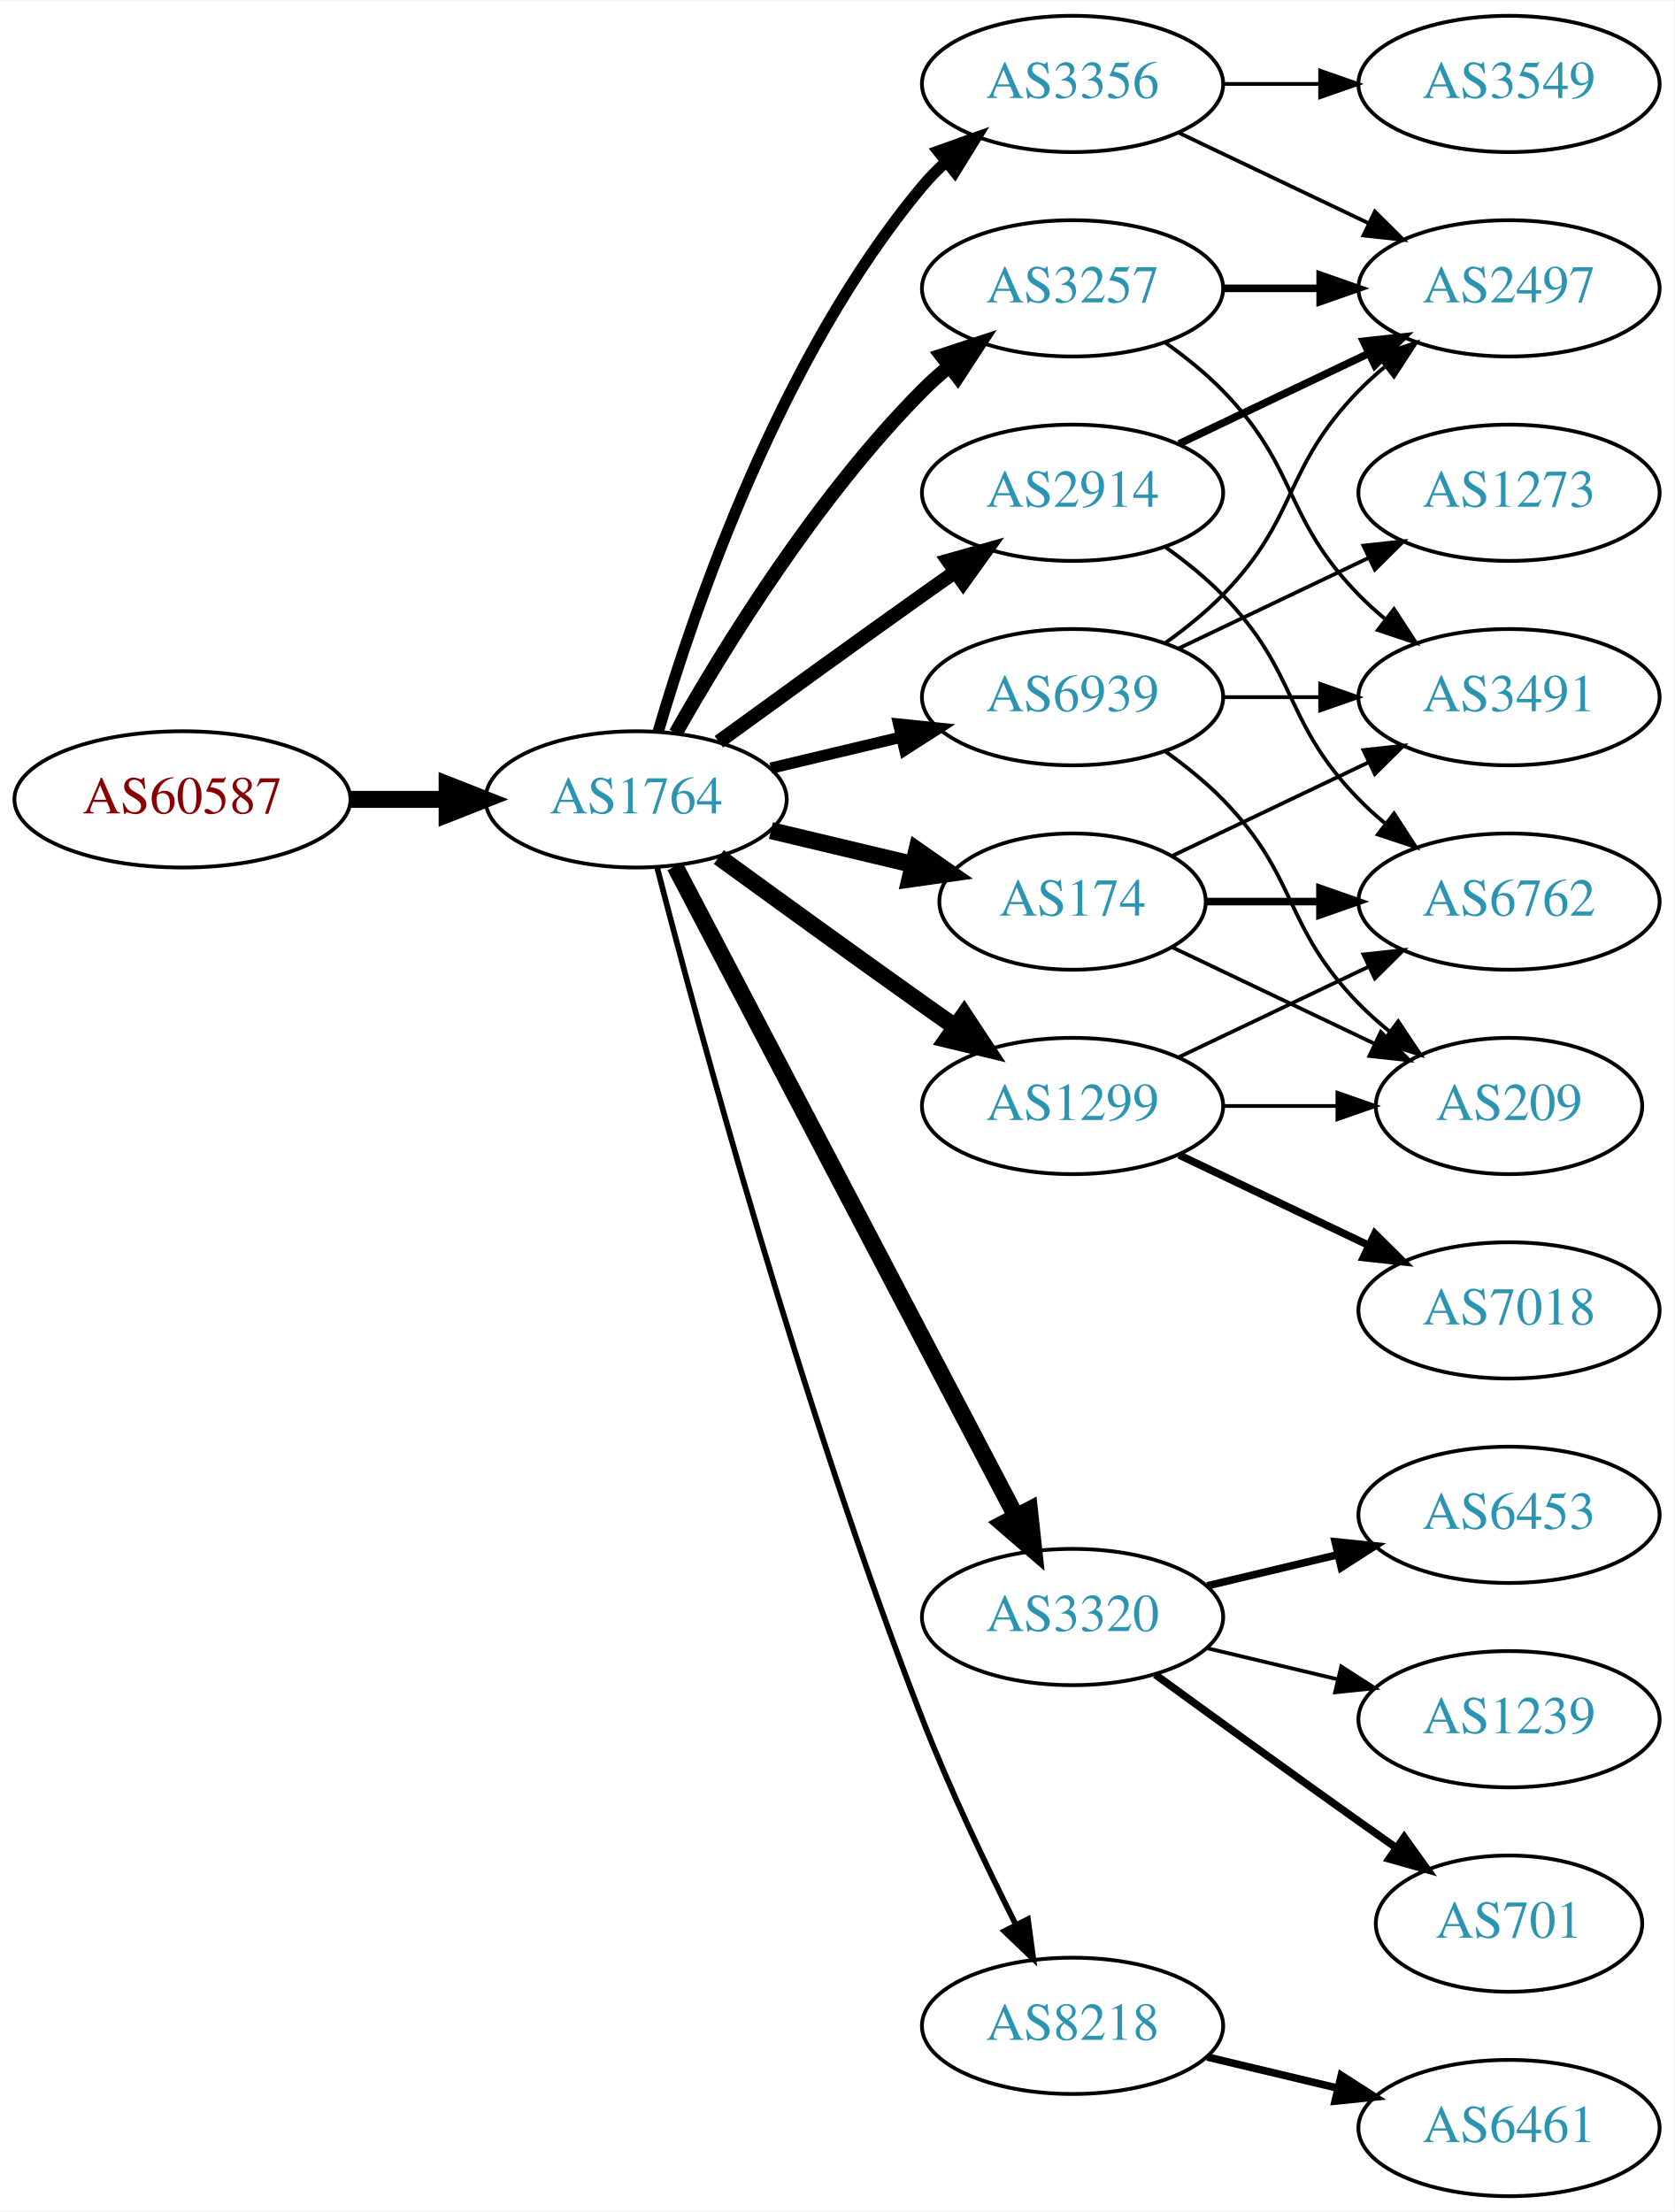
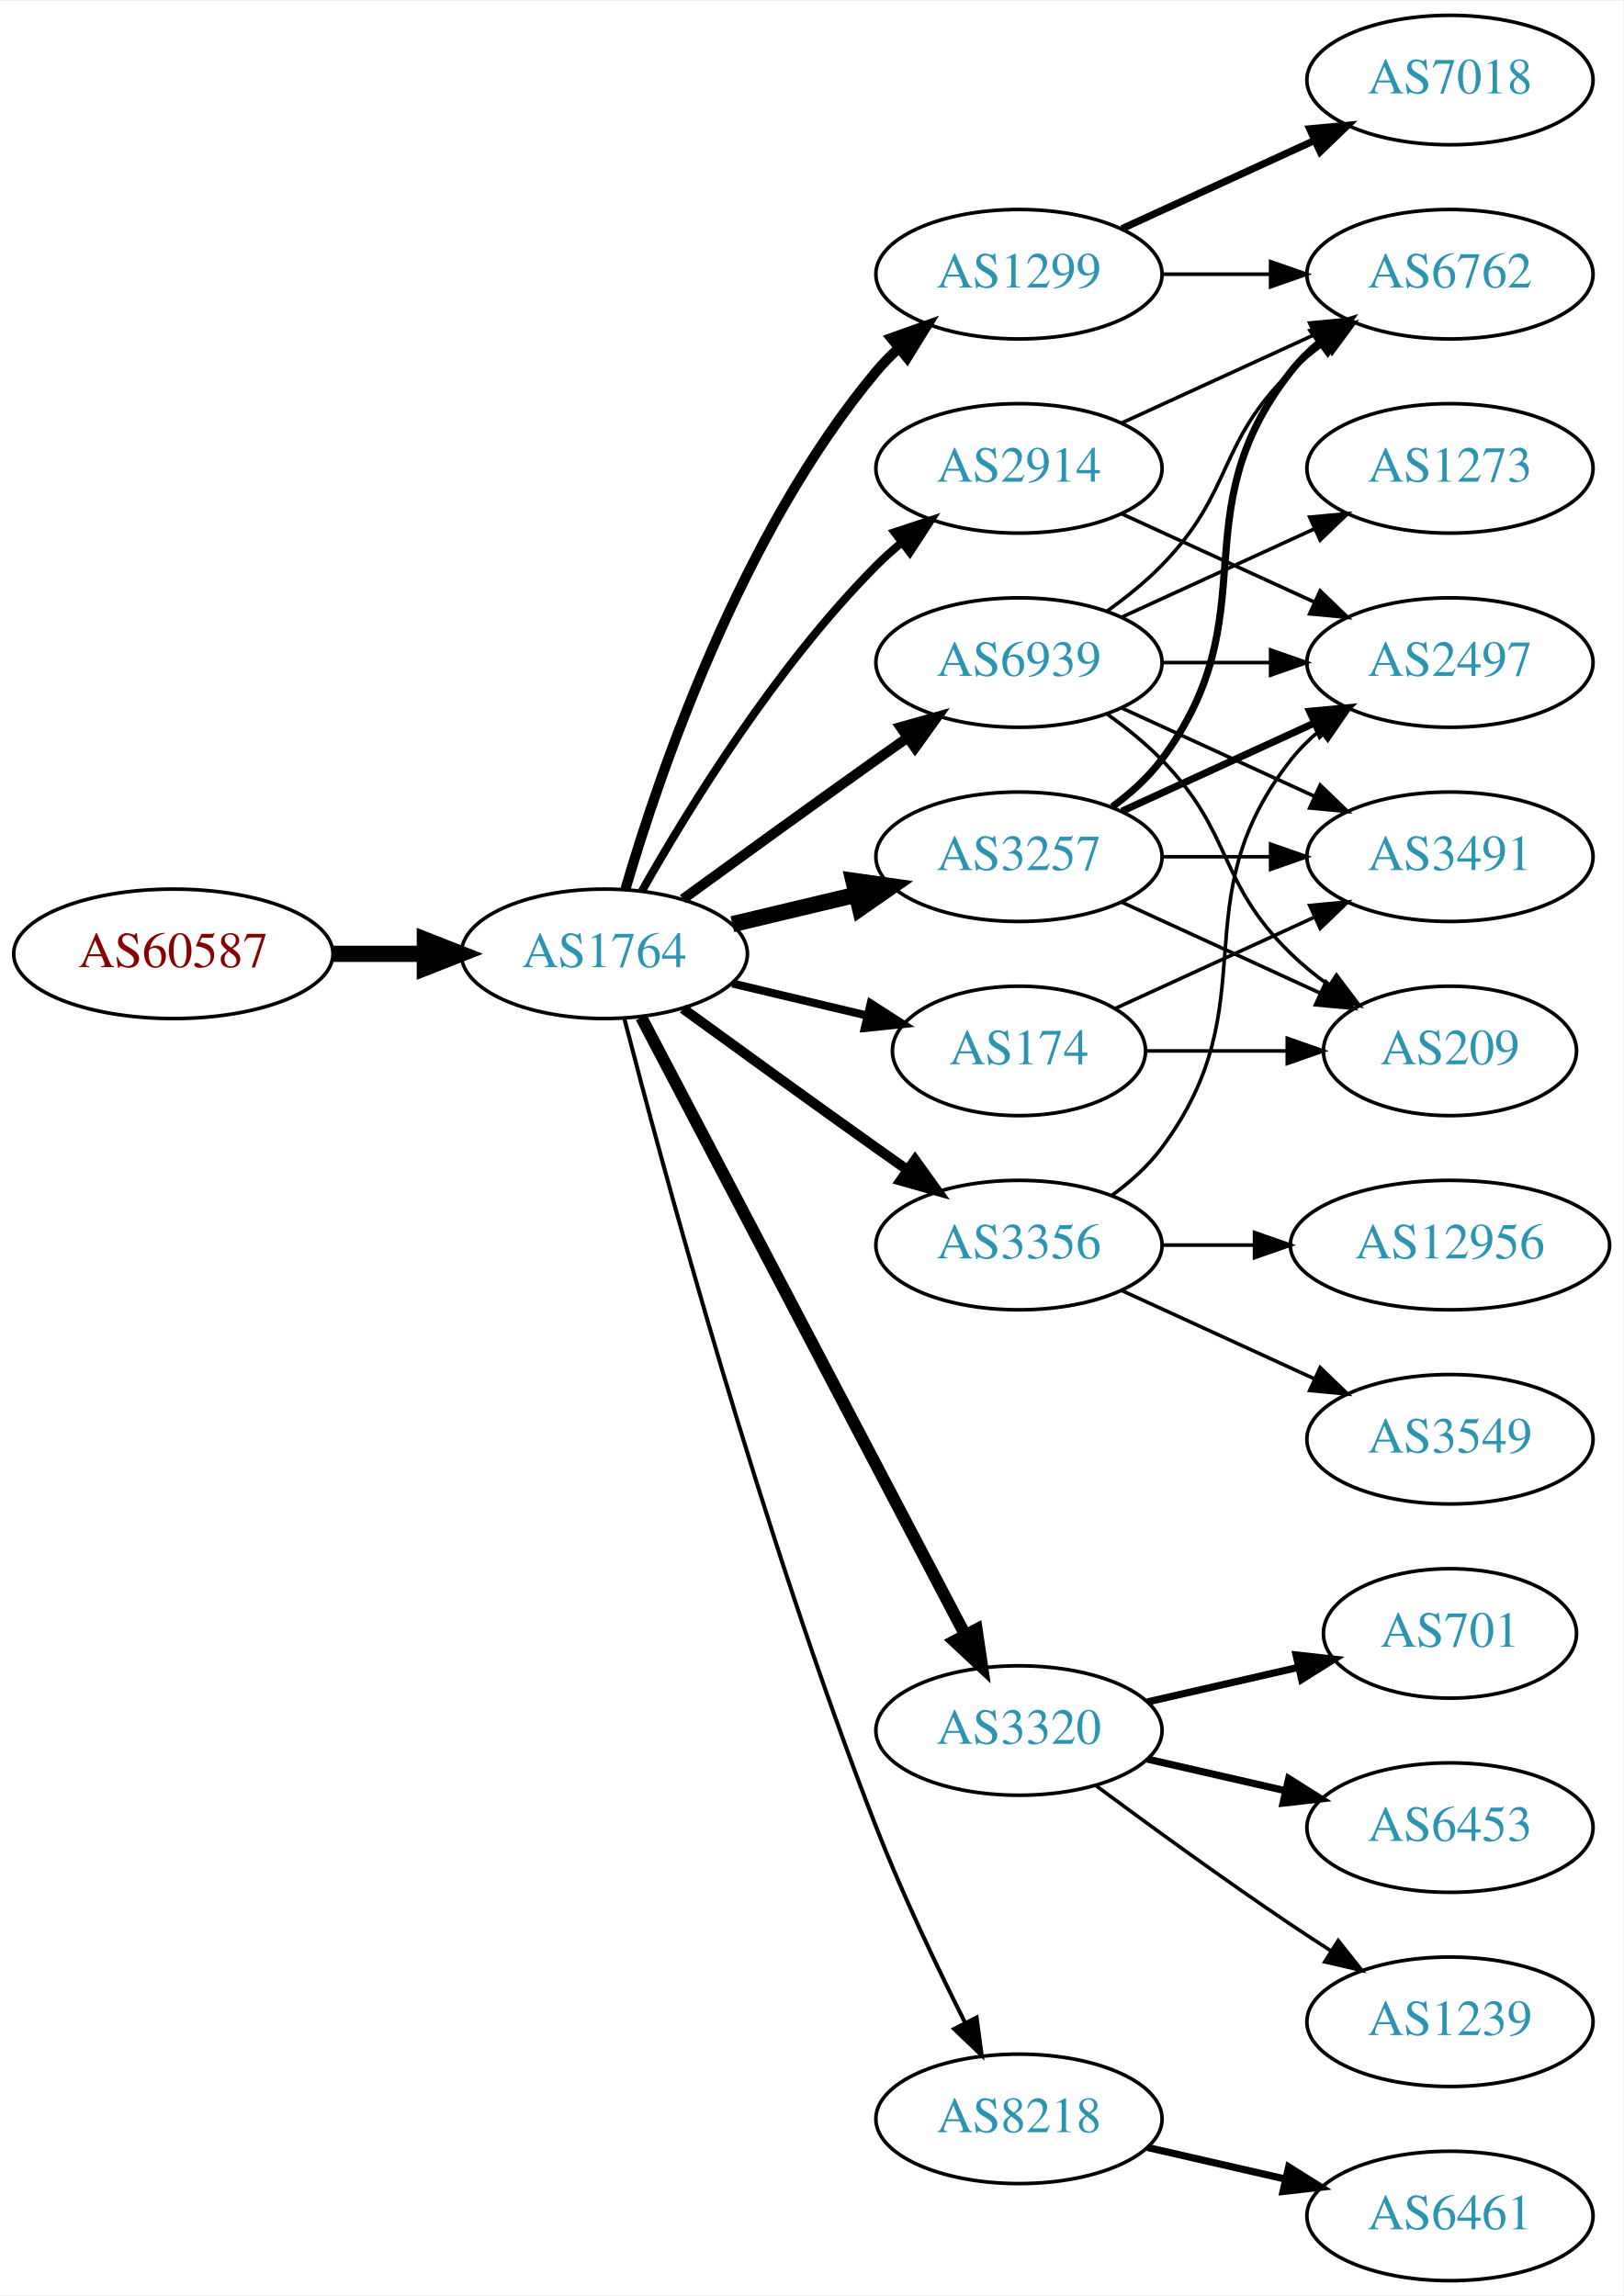
- <svg xmlns="http://www.w3.org/2000/svg" xmlns:xlink="http://www.w3.org/1999/xlink" width="442pt" height="584pt" viewBox="0.00 0.00 442.27 584.00">
-   <g id="graph0" class="graph" transform="scale(1 1) rotate(0) translate(4 580)">
-     <polygon fill="white" stroke="none" points="-4,4 -4,-580 438.271,-580 438.271,4 -4,4" />
+ <svg xmlns="http://www.w3.org/2000/svg" xmlns:xlink="http://www.w3.org/1999/xlink" width="451pt" height="638pt" viewBox="0.00 0.00 451.37 638.00">
+   <g id="graph0" class="graph" transform="scale(1 1) rotate(0) translate(4 634)">
+     <polygon fill="white" stroke="none" points="-4,4 -4,-634 447.37,-634 447.37,4 -4,4" />
    <g id="node1" class="node">
      <g id="a_node1">
        <a xlink:href="/asn/60587" xlink:title="AS60587 ~ XINON GmbH [AT]">
          <ellipse fill="#ffffff" stroke="black" cx="44.196" cy="-369" rx="44.393" ry="18" />
          <text text-anchor="middle" x="44.196" y="-365.3" font-family="Times,serif" font-size="14.00" fill="#880000">AS60587</text>
        </a>
      </g>
    </g>
    <g id="node2" class="node">
      <g id="a_node2">
        <a xlink:href="/asn/1764" xlink:title="AS1764 ~ NEXTLAYER-AS [AT]">
          <ellipse fill="#ffffff" stroke="black" cx="164.039" cy="-369" rx="39.794" ry="18" />
          <text text-anchor="middle" x="164.039" y="-365.3" font-family="Times,serif" font-size="14.00" fill="#2c94b3">AS1764</text>
        </a>
      </g>
    </g>
    <g id="edge1" class="edge">
      <path fill="none" stroke="black" stroke-width="4.5" d="M88.407,-369C96.72,-369 105.482,-369 113.965,-369" />
      <polygon fill="black" stroke="black" stroke-width="4.5" points="114.123,-372.938 124.123,-369 114.123,-365.063 114.123,-372.938" />
    </g>
    <g id="node3" class="node">
      <g id="a_node3">
        <a xlink:href="/asn/3257" xlink:title="AS3257 ~ GTT [DE]">
-           <ellipse fill="#ffffff" stroke="black" cx="279.332" cy="-504" rx="39.794" ry="18" />
-           <text text-anchor="middle" x="279.332" y="-500.3" font-family="Times,serif" font-size="14.00" fill="#2c94b3">AS3257</text>
+           <ellipse fill="#ffffff" stroke="black" cx="279.332" cy="-396" rx="39.794" ry="18" />
+           <text text-anchor="middle" x="279.332" y="-392.3" font-family="Times,serif" font-size="14.00" fill="#2c94b3">AS3257</text>
        </a>
      </g>
    </g>
    <g id="edge2" class="edge">
-       <path fill="none" stroke="black" stroke-width="3.75" d="M174.498,-386.49C187.28,-409.096 211.712,-448.886 239.685,-477 241.796,-479.121 244.092,-481.188 246.477,-483.171" />
-       <polygon fill="black" stroke="black" stroke-width="3.75" points="244.73,-486.242 254.793,-489.556 248.993,-480.69 244.73,-486.242" />
+       <path fill="none" stroke="black" stroke-width="4.5" d="M199.646,-377.248C210.517,-379.838 222.671,-382.735 234.114,-385.462" />
+       <polygon fill="black" stroke="black" stroke-width="4.5" points="233.296,-389.315 243.936,-387.803 235.122,-381.654 233.296,-389.315" />
    </g>
    <g id="node4" class="node">
      <g id="a_node4">
-         <a xlink:href="/asn/2914" xlink:title="AS2914 ~ NTT America, Inc. [US]">
-           <ellipse fill="#ffffff" stroke="black" cx="279.332" cy="-450" rx="39.794" ry="18" />
-           <text text-anchor="middle" x="279.332" y="-446.3" font-family="Times,serif" font-size="14.00" fill="#2c94b3">AS2914</text>
-         </a>
-       </g>
-     </g>
-     <g id="edge3" class="edge">
-       <path fill="none" stroke="black" stroke-width="3.75" d="M185.887,-384.222C200.821,-395.091 221.435,-410.025 239.685,-423 242.506,-425.005 245.449,-427.085 248.397,-429.159" />
-       <polygon fill="black" stroke="black" stroke-width="3.75" points="246.424,-432.05 256.621,-434.926 250.443,-426.319 246.424,-432.05" />
-     </g>
-     <g id="node5" class="node">
-       <g id="a_node5">
        <a xlink:href="/asn/174" xlink:title="AS174 ~ Cogent Communications [US]">
          <ellipse fill="#ffffff" stroke="black" cx="279.332" cy="-342" rx="35.194" ry="18" />
          <text text-anchor="middle" x="279.332" y="-338.3" font-family="Times,serif" font-size="14.00" fill="#2c94b3">AS174</text>
        </a>
      </g>
    </g>
+     <g id="edge3" class="edge">
+       <path fill="none" stroke="black" stroke-width="2.25" d="M199.646,-360.752C211.44,-357.942 224.745,-354.771 237.013,-351.847" />
+       <polygon fill="black" stroke="black" stroke-width="2.25" points="238.101,-355.186 247.018,-349.463 236.479,-348.376 238.101,-355.186" />
+     </g>
+     <g id="node5" class="node">
+       <g id="a_node5">
+         <a xlink:href="/asn/2914" xlink:title="AS2914 ~ NTT America, Inc. [US]">
+           <ellipse fill="#ffffff" stroke="black" cx="279.332" cy="-504" rx="39.794" ry="18" />
+           <text text-anchor="middle" x="279.332" y="-500.3" font-family="Times,serif" font-size="14.00" fill="#2c94b3">AS2914</text>
+         </a>
+       </g>
+     </g>
    <g id="edge4" class="edge">
-       <path fill="none" stroke="black" stroke-width="4.5" d="M199.646,-360.752C211.44,-357.942 224.745,-354.771 237.013,-351.847" />
-       <polygon fill="black" stroke="black" stroke-width="4.5" points="238.203,-355.611 247.018,-349.463 236.377,-347.951 238.203,-355.611" />
+       <path fill="none" stroke="black" stroke-width="2.25" d="M174.498,-386.49C187.28,-409.096 211.712,-448.886 239.685,-477 241.796,-479.121 244.092,-481.188 246.477,-483.171" />
+       <polygon fill="black" stroke="black" stroke-width="2.25" points="244.73,-486.242 254.793,-489.556 248.993,-480.69 244.73,-486.242" />
    </g>
    <g id="node6" class="node">
      <g id="a_node6">
-         <a xlink:href="/asn/3356" xlink:title="AS3356 ~ Level 3 Parent, LLC [US]">
-           <ellipse fill="#ffffff" stroke="black" cx="279.332" cy="-558" rx="39.794" ry="18" />
-           <text text-anchor="middle" x="279.332" y="-554.3" font-family="Times,serif" font-size="14.00" fill="#2c94b3">AS3356</text>
+         <a xlink:href="/asn/3320" xlink:title="AS3320 ~ DTAG [DE]">
+           <ellipse fill="#ffffff" stroke="black" cx="279.332" cy="-153" rx="39.794" ry="18" />
+           <text text-anchor="middle" x="279.332" y="-149.3" font-family="Times,serif" font-size="14.00" fill="#2c94b3">AS3320</text>
        </a>
      </g>
    </g>
    <g id="edge5" class="edge">
-       <path fill="none" stroke="black" stroke-width="3" d="M169.913,-387.002C179.227,-418.844 202.043,-485.981 239.685,-531 241.555,-533.237 243.654,-535.374 245.88,-537.396" />
-       <polygon fill="black" stroke="black" stroke-width="3" points="243.823,-540.234 253.799,-543.804 248.227,-534.793 243.823,-540.234" />
+       <path fill="none" stroke="black" stroke-width="3.375" d="M174.31,-351.324C194.151,-313.495 240.829,-224.501 264.316,-179.722" />
+       <polygon fill="black" stroke="black" stroke-width="3.375" points="267.546,-181.099 269.091,-170.617 261.347,-177.848 267.546,-181.099" />
    </g>
    <g id="node7" class="node">
      <g id="a_node7">
        <a xlink:href="/asn/1299" xlink:title="AS1299 ~ Telia Carrier [EU]">
-           <ellipse fill="#ffffff" stroke="black" cx="279.332" cy="-288" rx="39.794" ry="18" />
-           <text text-anchor="middle" x="279.332" y="-284.3" font-family="Times,serif" font-size="14.00" fill="#2c94b3">AS1299</text>
+           <ellipse fill="#ffffff" stroke="black" cx="279.332" cy="-558" rx="39.794" ry="18" />
+           <text text-anchor="middle" x="279.332" y="-554.3" font-family="Times,serif" font-size="14.00" fill="#2c94b3">AS1299</text>
        </a>
      </g>
    </g>
    <g id="edge6" class="edge">
-       <path fill="none" stroke="black" stroke-width="4.5" d="M185.887,-353.778C200.821,-342.909 221.435,-327.975 239.685,-315 242.506,-312.995 245.449,-310.915 248.397,-308.841" />
-       <polygon fill="black" stroke="black" stroke-width="4.5" points="250.694,-312.039 256.621,-303.074 246.173,-305.591 250.694,-312.039" />
+       <path fill="none" stroke="black" stroke-width="2.812" d="M169.913,-387.002C179.227,-418.844 202.043,-485.981 239.685,-531 241.555,-533.237 243.654,-535.374 245.88,-537.396" />
+       <polygon fill="black" stroke="black" stroke-width="2.812" points="243.823,-540.234 253.799,-543.804 248.227,-534.793 243.823,-540.234" />
    </g>
    <g id="node8" class="node">
      <g id="a_node8">
-         <a xlink:href="/asn/3320" xlink:title="AS3320 ~ DTAG [DE]">
-           <ellipse fill="#ffffff" stroke="black" cx="279.332" cy="-153" rx="39.794" ry="18" />
-           <text text-anchor="middle" x="279.332" y="-149.3" font-family="Times,serif" font-size="14.00" fill="#2c94b3">AS3320</text>
+         <a xlink:href="/asn/3356" xlink:title="AS3356 ~ Level 3 Parent, LLC [US]">
+           <ellipse fill="#ffffff" stroke="black" cx="279.332" cy="-288" rx="39.794" ry="18" />
+           <text text-anchor="middle" x="279.332" y="-284.3" font-family="Times,serif" font-size="14.00" fill="#2c94b3">AS3356</text>
        </a>
      </g>
    </g>
    <g id="edge7" class="edge">
-       <path fill="none" stroke="black" stroke-width="4.5" d="M174.31,-351.324C194.151,-313.495 240.829,-224.501 264.316,-179.722" />
-       <polygon fill="black" stroke="black" stroke-width="4.5" points="267.933,-181.302 269.091,-170.617 260.959,-177.644 267.933,-181.302" />
+       <path fill="none" stroke="black" stroke-width="2.812" d="M185.887,-353.778C200.821,-342.909 221.435,-327.975 239.685,-315 242.506,-312.995 245.449,-310.915 248.397,-308.841" />
+       <polygon fill="black" stroke="black" stroke-width="2.812" points="250.443,-311.681 256.621,-303.074 246.424,-305.95 250.443,-311.681" />
    </g>
    <g id="node9" class="node">
      <g id="a_node9">
        <a xlink:href="/asn/8218" xlink:title="AS8218 ~ legacy Neotelecoms [FR]">
          <ellipse fill="#ffffff" stroke="black" cx="279.332" cy="-45" rx="39.794" ry="18" />
          <text text-anchor="middle" x="279.332" y="-41.3" font-family="Times,serif" font-size="14.00" fill="#2c94b3">AS8218</text>
        </a>
      </g>
    </g>
    <g id="edge8" class="edge">
-       <path fill="none" stroke="black" stroke-width="1.5" d="M169.591,-351.01C180.102,-310.296 207.635,-208.242 239.685,-126 246.9,-107.485 256.518,-87.316 264.353,-71.735" />
-       <polygon fill="black" stroke="black" stroke-width="1.5" points="267.544,-73.181 268.964,-62.682 261.307,-70.004 267.544,-73.181" />
+       <path fill="none" stroke="black" stroke-width="1.125" d="M169.591,-351.01C180.102,-310.296 207.635,-208.242 239.685,-126 246.9,-107.485 256.518,-87.316 264.353,-71.735" />
+       <polygon fill="black" stroke="black" stroke-width="1.125" points="267.544,-73.181 268.964,-62.682 261.307,-70.004 267.544,-73.181" />
    </g>
    <g id="node10" class="node">
      <g id="a_node10">
        <a xlink:href="/asn/6939" xlink:title="AS6939 ~ Hurricane Electric LLC [US]">
-           <ellipse fill="#ffffff" stroke="black" cx="279.332" cy="-396" rx="39.794" ry="18" />
-           <text text-anchor="middle" x="279.332" y="-392.3" font-family="Times,serif" font-size="14.00" fill="#2c94b3">AS6939</text>
+           <ellipse fill="#ffffff" stroke="black" cx="279.332" cy="-450" rx="39.794" ry="18" />
+           <text text-anchor="middle" x="279.332" y="-446.3" font-family="Times,serif" font-size="14.00" fill="#2c94b3">AS6939</text>
        </a>
      </g>
    </g>
    <g id="edge9" class="edge">
-       <path fill="none" stroke="black" stroke-width="3" d="M199.646,-377.248C210.517,-379.838 222.671,-382.735 234.114,-385.462" />
-       <polygon fill="black" stroke="black" stroke-width="3" points="233.397,-388.889 243.936,-387.803 235.02,-382.08 233.397,-388.889" />
+       <path fill="none" stroke="black" stroke-width="2.812" d="M185.887,-384.222C200.821,-395.091 221.435,-410.025 239.685,-423 242.506,-425.005 245.449,-427.085 248.397,-429.159" />
+       <polygon fill="black" stroke="black" stroke-width="2.812" points="246.424,-432.05 256.621,-434.926 250.443,-426.319 246.424,-432.05" />
    </g>
    <g id="node11" class="node">
      <g id="a_node11">
-         <a xlink:href="/asn/3491" xlink:title="AS3491 ~ PCCW Global, Inc. [US]">
-           <ellipse fill="#ffffff" stroke="black" cx="394.625" cy="-396" rx="39.794" ry="18" />
-           <text text-anchor="middle" x="394.625" y="-392.3" font-family="Times,serif" font-size="14.00" fill="#2c94b3">AS3491</text>
-         </a>
-       </g>
-     </g>
-     <g id="edge15" class="edge">
-       <path fill="none" stroke="black" d="M303.926,-489.611C309.182,-485.852 314.513,-481.563 318.978,-477 339.151,-456.383 334.806,-443.617 354.978,-423 357.071,-420.861 359.354,-418.782 361.731,-416.79" />
-       <polygon fill="black" stroke="black" points="364.249,-419.268 370.031,-410.389 359.974,-413.725 364.249,-419.268" />
-     </g>
-     <g id="node15" class="node">
-       <g id="a_node15">
        <a xlink:href="/asn/2497" xlink:title="AS2497 ~ Internet Initiative Japan Inc. [JP]">
-           <ellipse fill="#ffffff" stroke="black" cx="394.625" cy="-504" rx="39.794" ry="18" />
-           <text text-anchor="middle" x="394.625" y="-500.3" font-family="Times,serif" font-size="14.00" fill="#2c94b3">AS2497</text>
-         </a>
-       </g>
-     </g>
-     <g id="edge16" class="edge">
-       <path fill="none" stroke="black" stroke-width="2" d="M319.004,-504C327.207,-504 335.971,-504 344.503,-504" />
-       <polygon fill="black" stroke="black" stroke-width="2" points="344.742,-507.5 354.742,-504 344.742,-500.5 344.742,-507.5" />
+           <ellipse fill="#ffffff" stroke="black" cx="399.174" cy="-450" rx="39.794" ry="18" />
+           <text text-anchor="middle" x="399.174" y="-446.3" font-family="Times,serif" font-size="14.00" fill="#2c94b3">AS2497</text>
+         </a>
+       </g>
+     </g>
+     <g id="edge17" class="edge">
+       <path fill="none" stroke="black" stroke-width="2" d="M307.96,-408.661C323.917,-415.973 344.188,-425.261 361.471,-433.181" />
+       <polygon fill="black" stroke="black" stroke-width="2" points="360.169,-436.435 370.718,-437.419 363.085,-430.071 360.169,-436.435" />
    </g>
    <g id="node12" class="node">
      <g id="a_node12">
        <a xlink:href="/asn/6762" xlink:title="AS6762 ~ TELECOM ITALIA SPARKLE S.p.A. [IT]">
-           <ellipse fill="#ffffff" stroke="black" cx="394.625" cy="-342" rx="39.794" ry="18" />
-           <text text-anchor="middle" x="394.625" y="-338.3" font-family="Times,serif" font-size="14.00" fill="#2c94b3">AS6762</text>
-         </a>
-       </g>
-     </g>
-     <g id="edge20" class="edge">
-       <path fill="none" stroke="black" d="M303.926,-435.611C309.182,-431.852 314.513,-427.563 318.978,-423 339.151,-402.383 334.806,-389.617 354.978,-369 357.071,-366.861 359.354,-364.782 361.731,-362.79" />
-       <polygon fill="black" stroke="black" points="364.249,-365.268 370.031,-356.389 359.974,-359.725 364.249,-365.268" />
-     </g>
-     <g id="edge21" class="edge">
-       <path fill="none" stroke="black" stroke-width="2" d="M307.468,-462.934C322.462,-470.081 341.283,-479.052 357.506,-486.785" />
-       <polygon fill="black" stroke="black" stroke-width="2" points="356.177,-490.028 366.71,-491.171 359.188,-483.709 356.177,-490.028" />
-     </g>
-     <g id="edge10" class="edge">
-       <path fill="none" stroke="black" d="M305.757,-354.119C321.059,-361.413 340.783,-370.814 357.665,-378.86" />
-       <polygon fill="black" stroke="black" points="356.172,-382.026 366.705,-383.169 359.184,-375.707 356.172,-382.026" />
-     </g>
-     <g id="edge11" class="edge">
-       <path fill="none" stroke="black" stroke-width="2" d="M314.631,-342C324.008,-342 334.358,-342 344.393,-342" />
-       <polygon fill="black" stroke="black" stroke-width="2" points="344.681,-345.5 354.681,-342 344.681,-338.5 344.681,-345.5" />
+           <ellipse fill="#ffffff" stroke="black" cx="399.174" cy="-558" rx="39.794" ry="18" />
+           <text text-anchor="middle" x="399.174" y="-554.3" font-family="Times,serif" font-size="14.00" fill="#2c94b3">AS6762</text>
+         </a>
+       </g>
+     </g>
+     <g id="edge18" class="edge">
+       <path fill="none" stroke="black" stroke-width="2" d="M305.262,-409.882C310.338,-413.611 315.256,-418.016 318.978,-423 349.249,-463.542 323.679,-491.246 354.978,-531 357.303,-533.953 360.047,-536.67 363.006,-539.147" />
+       <polygon fill="black" stroke="black" stroke-width="2" points="361.065,-542.064 371.203,-545.145 365.199,-536.415 361.065,-542.064" />
    </g>
    <g id="node13" class="node">
      <g id="a_node13">
-         <a xlink:href="/asn/209" xlink:title="AS209 ~ CenturyLink Communications, LLC [US]">
-           <ellipse fill="#ffffff" stroke="black" cx="394.625" cy="-288" rx="35.194" ry="18" />
-           <text text-anchor="middle" x="394.625" y="-284.3" font-family="Times,serif" font-size="14.00" fill="#2c94b3">AS209</text>
-         </a>
-       </g>
-     </g>
-     <g id="edge12" class="edge">
-       <path fill="none" stroke="black" d="M305.757,-329.881C321.5,-322.378 341.922,-312.644 359.115,-304.449" />
-       <polygon fill="black" stroke="black" points="360.763,-307.54 368.284,-300.078 357.751,-301.221 360.763,-307.54" />
+         <a xlink:href="/asn/3491" xlink:title="AS3491 ~ PCCW Global, Inc. [US]">
+           <ellipse fill="#ffffff" stroke="black" cx="399.174" cy="-396" rx="39.794" ry="18" />
+           <text text-anchor="middle" x="399.174" y="-392.3" font-family="Times,serif" font-size="14.00" fill="#2c94b3">AS3491</text>
+         </a>
+       </g>
+     </g>
+     <g id="edge19" class="edge">
+       <path fill="none" stroke="black" d="M319.244,-396C328.798,-396 339.147,-396 349.11,-396" />
+       <polygon fill="black" stroke="black" points="349.302,-399.5 359.302,-396 349.302,-392.5 349.302,-399.5" />
    </g>
    <g id="node14" class="node">
      <g id="a_node14">
-         <a xlink:href="/asn/3549" xlink:title="AS3549 ~ Level 3 Parent, LLC [US]">
-           <ellipse fill="#ffffff" stroke="black" cx="394.625" cy="-558" rx="39.794" ry="18" />
-           <text text-anchor="middle" x="394.625" y="-554.3" font-family="Times,serif" font-size="14.00" fill="#2c94b3">AS3549</text>
-         </a>
-       </g>
+         <a xlink:href="/asn/209" xlink:title="AS209 ~ CenturyLink Communications, LLC [US]">
+           <ellipse fill="#ffffff" stroke="black" cx="399.174" cy="-342" rx="35.194" ry="18" />
+           <text text-anchor="middle" x="399.174" y="-338.3" font-family="Times,serif" font-size="14.00" fill="#2c94b3">AS209</text>
+         </a>
+       </g>
+     </g>
+     <g id="edge20" class="edge">
+       <path fill="none" stroke="black" d="M307.96,-383.339C324.377,-375.817 345.358,-366.202 362.955,-358.139" />
+       <polygon fill="black" stroke="black" points="364.7,-361.189 372.332,-353.842 361.783,-354.826 364.7,-361.189" />
+     </g>
+     <g id="edge12" class="edge">
+       <path fill="none" stroke="black" d="M306.193,-353.851C322.313,-361.238 343.316,-370.862 361.181,-379.048" />
+       <polygon fill="black" stroke="black" points="360.183,-382.441 370.732,-383.425 363.099,-376.077 360.183,-382.441" />
    </g>
    <g id="edge13" class="edge">
-       <path fill="none" stroke="black" d="M319.004,-558C327.207,-558 335.971,-558 344.503,-558" />
-       <polygon fill="black" stroke="black" points="344.742,-561.5 354.742,-558 344.742,-554.5 344.742,-561.5" />
+       <path fill="none" stroke="black" d="M314.733,-342C326.955,-342 340.89,-342 353.826,-342" />
+       <polygon fill="black" stroke="black" points="353.933,-345.5 363.933,-342 353.933,-338.5 353.933,-345.5" />
+     </g>
+     <g id="edge10" class="edge">
+       <path fill="none" stroke="black" d="M307.96,-491.339C323.917,-484.027 344.188,-474.739 361.471,-466.819" />
+       <polygon fill="black" stroke="black" points="363.085,-469.929 370.718,-462.581 360.169,-463.565 363.085,-469.929" />
+     </g>
+     <g id="edge11" class="edge">
+       <path fill="none" stroke="black" d="M307.96,-516.661C323.917,-523.973 344.188,-533.261 361.471,-541.181" />
+       <polygon fill="black" stroke="black" points="360.169,-544.435 370.718,-545.419 363.085,-538.071 360.169,-544.435" />
+     </g>
+     <g id="node15" class="node">
+       <g id="a_node15">
+         <a xlink:href="/asn/701" xlink:title="AS701 ~ UUNET [US]">
+           <ellipse fill="#ffffff" stroke="black" cx="399.174" cy="-180" rx="35.194" ry="18" />
+           <text text-anchor="middle" x="399.174" y="-176.3" font-family="Times,serif" font-size="14.00" fill="#2c94b3">AS701</text>
+         </a>
+       </g>
    </g>
    <g id="edge14" class="edge">
-       <path fill="none" stroke="black" d="M307.468,-545.066C322.462,-537.919 341.283,-528.948 357.506,-521.215" />
-       <polygon fill="black" stroke="black" points="359.188,-524.291 366.71,-516.829 356.177,-517.972 359.188,-524.291" />
-     </g>
-     <g id="edge18" class="edge">
-       <path fill="none" stroke="black" d="M307.468,-300.934C322.462,-308.081 341.283,-317.052 357.506,-324.785" />
-       <polygon fill="black" stroke="black" points="356.177,-328.028 366.71,-329.171 359.188,-321.709 356.177,-328.028" />
-     </g>
-     <g id="edge19" class="edge">
-       <path fill="none" stroke="black" d="M319.004,-288C328.709,-288 339.2,-288 349.163,-288" />
-       <polygon fill="black" stroke="black" points="349.299,-291.5 359.299,-288 349.299,-284.5 349.299,-291.5" />
+       <path fill="none" stroke="black" stroke-width="2" d="M315.051,-160.955C328.143,-163.955 343.166,-167.396 356.806,-170.522" />
+       <polygon fill="black" stroke="black" stroke-width="2" points="356.384,-174.016 366.914,-172.838 357.948,-167.193 356.384,-174.016" />
    </g>
    <g id="node16" class="node">
      <g id="a_node16">
-         <a xlink:href="/asn/7018" xlink:title="AS7018 ~ AT&amp;T Services, Inc. [US]">
-           <ellipse fill="#ffffff" stroke="black" cx="394.625" cy="-234" rx="39.794" ry="18" />
-           <text text-anchor="middle" x="394.625" y="-230.3" font-family="Times,serif" font-size="14.00" fill="#2c94b3">AS7018</text>
-         </a>
-       </g>
-     </g>
-     <g id="edge17" class="edge">
-       <path fill="none" stroke="black" stroke-width="2" d="M307.468,-275.066C322.462,-267.919 341.283,-258.948 357.506,-251.215" />
-       <polygon fill="black" stroke="black" stroke-width="2" points="359.188,-254.291 366.71,-246.829 356.177,-247.972 359.188,-254.291" />
+         <a xlink:href="/asn/6453" xlink:title="AS6453 ~ TATA COMMUNICATIONS (AMERICA) INC [US]">
+           <ellipse fill="#ffffff" stroke="black" cx="399.174" cy="-126" rx="39.794" ry="18" />
+           <text text-anchor="middle" x="399.174" y="-122.3" font-family="Times,serif" font-size="14.00" fill="#2c94b3">AS6453</text>
+         </a>
+       </g>
+     </g>
+     <g id="edge15" class="edge">
+       <path fill="none" stroke="black" stroke-width="2" d="M315.051,-145.045C327.051,-142.296 340.672,-139.175 353.364,-136.267" />
+       <polygon fill="black" stroke="black" stroke-width="2" points="354.33,-139.636 363.296,-133.991 352.767,-132.813 354.33,-139.636" />
    </g>
    <g id="node17" class="node">
      <g id="a_node17">
-         <a xlink:href="/asn/6453" xlink:title="AS6453 ~ TATA COMMUNICATIONS (AMERICA) INC [US]">
-           <ellipse fill="#ffffff" stroke="black" cx="394.625" cy="-180" rx="39.794" ry="18" />
-           <text text-anchor="middle" x="394.625" y="-176.3" font-family="Times,serif" font-size="14.00" fill="#2c94b3">AS6453</text>
-         </a>
-       </g>
+         <a xlink:href="/asn/1239" xlink:title="AS1239 ~ Sprint [US]">
+           <ellipse fill="#ffffff" stroke="black" cx="399.174" cy="-72" rx="39.794" ry="18" />
+           <text text-anchor="middle" x="399.174" y="-68.3" font-family="Times,serif" font-size="14.00" fill="#2c94b3">AS1239</text>
+         </a>
+       </g>
+     </g>
+     <g id="edge16" class="edge">
+       <path fill="none" stroke="black" d="M300.662,-137.723C315.524,-126.696 336.269,-111.593 354.978,-99 358.527,-96.611 362.277,-94.161 366.026,-91.758" />
+       <polygon fill="black" stroke="black" points="368.094,-94.591 374.674,-86.288 364.352,-88.675 368.094,-94.591" />
    </g>
    <g id="edge22" class="edge">
-       <path fill="none" stroke="black" stroke-width="2" d="M314.939,-161.248C325.81,-163.838 337.964,-166.735 349.407,-169.462" />
-       <polygon fill="black" stroke="black" stroke-width="2" points="348.69,-172.889 359.229,-171.803 350.313,-166.08 348.69,-172.889" />
+       <path fill="none" stroke="black" d="M319.244,-558C328.798,-558 339.147,-558 349.11,-558" />
+       <polygon fill="black" stroke="black" points="349.302,-561.5 359.302,-558 349.302,-554.5 349.302,-561.5" />
    </g>
    <g id="node18" class="node">
      <g id="a_node18">
-         <a xlink:href="/asn/1239" xlink:title="AS1239 ~ Sprint [US]">
-           <ellipse fill="#ffffff" stroke="black" cx="394.625" cy="-126" rx="39.794" ry="18" />
-           <text text-anchor="middle" x="394.625" y="-122.3" font-family="Times,serif" font-size="14.00" fill="#2c94b3">AS1239</text>
-         </a>
-       </g>
-     </g>
-     <g id="edge23" class="edge">
-       <path fill="none" stroke="black" d="M314.939,-144.752C325.81,-142.162 337.964,-139.265 349.407,-136.538" />
-       <polygon fill="black" stroke="black" points="350.313,-139.92 359.229,-134.197 348.69,-133.111 350.313,-139.92" />
+         <a xlink:href="/asn/7018" xlink:title="AS7018 ~ AT&amp;T Services, Inc. [US]">
+           <ellipse fill="#ffffff" stroke="black" cx="399.174" cy="-612" rx="39.794" ry="18" />
+           <text text-anchor="middle" x="399.174" y="-608.3" font-family="Times,serif" font-size="14.00" fill="#2c94b3">AS7018</text>
+         </a>
+       </g>
+     </g>
+     <g id="edge21" class="edge">
+       <path fill="none" stroke="black" stroke-width="2" d="M307.96,-570.661C323.917,-577.973 344.188,-587.261 361.471,-595.181" />
+       <polygon fill="black" stroke="black" stroke-width="2" points="360.169,-598.435 370.718,-599.419 363.085,-592.071 360.169,-598.435" />
+     </g>
+     <g id="edge25" class="edge">
+       <path fill="none" stroke="black" d="M305.262,-301.882C310.338,-305.611 315.256,-310.016 318.978,-315 349.249,-355.542 323.679,-383.246 354.978,-423 357.303,-425.953 360.047,-428.67 363.006,-431.147" />
+       <polygon fill="black" stroke="black" points="361.065,-434.064 371.203,-437.145 365.199,-428.415 361.065,-434.064" />
    </g>
    <g id="node19" class="node">
      <g id="a_node19">
-         <a xlink:href="/asn/701" xlink:title="AS701 ~ UUNET [US]">
-           <ellipse fill="#ffffff" stroke="black" cx="394.625" cy="-72" rx="35.194" ry="18" />
-           <text text-anchor="middle" x="394.625" y="-68.3" font-family="Times,serif" font-size="14.00" fill="#2c94b3">AS701</text>
-         </a>
-       </g>
-     </g>
-     <g id="edge24" class="edge">
-       <path fill="none" stroke="black" stroke-width="2" d="M301.18,-137.778C316.114,-126.909 336.727,-111.975 354.978,-99 358.188,-96.718 361.557,-94.339 364.912,-91.982" />
-       <polygon fill="black" stroke="black" stroke-width="2" points="366.94,-94.834 373.123,-86.23 362.924,-89.101 366.94,-94.834" />
+         <a xlink:href="/asn/12956" xlink:title="AS12956 ~ TELXIUS [ES]">
+           <ellipse fill="#ffffff" stroke="black" cx="399.174" cy="-288" rx="44.393" ry="18" />
+           <text text-anchor="middle" x="399.174" y="-284.3" font-family="Times,serif" font-size="14.00" fill="#2c94b3">AS12956</text>
+         </a>
+       </g>
+     </g>
+     <g id="edge23" class="edge">
+       <path fill="none" stroke="black" d="M319.244,-288C327.347,-288 336.022,-288 344.548,-288" />
+       <polygon fill="black" stroke="black" points="344.826,-291.5 354.826,-288 344.826,-284.5 344.826,-291.5" />
    </g>
    <g id="node20" class="node">
      <g id="a_node20">
-         <a xlink:href="/asn/6461" xlink:title="AS6461 ~ Zayo Bandwidth [US]">
-           <ellipse fill="#ffffff" stroke="black" cx="394.625" cy="-18" rx="39.794" ry="18" />
-           <text text-anchor="middle" x="394.625" y="-14.3" font-family="Times,serif" font-size="14.00" fill="#2c94b3">AS6461</text>
-         </a>
-       </g>
-     </g>
-     <g id="edge25" class="edge">
-       <path fill="none" stroke="black" stroke-width="2" d="M314.939,-36.752C325.81,-34.162 337.964,-31.265 349.407,-28.538" />
-       <polygon fill="black" stroke="black" stroke-width="2" points="350.313,-31.92 359.229,-26.197 348.69,-25.111 350.313,-31.92" />
-     </g>
-     <g id="edge28" class="edge">
-       <path fill="none" stroke="black" d="M319.004,-396C327.207,-396 335.971,-396 344.503,-396" />
-       <polygon fill="black" stroke="black" points="344.742,-399.5 354.742,-396 344.742,-392.5 344.742,-399.5" />
-     </g>
-     <g id="edge27" class="edge">
-       <path fill="none" stroke="black" d="M303.926,-381.611C309.182,-377.852 314.513,-373.563 318.978,-369 339.151,-348.383 334.806,-335.617 354.978,-315 357.457,-312.466 360.204,-310.017 363.056,-307.696" />
-       <polygon fill="black" stroke="black" points="365.359,-310.343 371.242,-301.532 361.148,-304.752 365.359,-310.343" />
-     </g>
-     <g id="edge26" class="edge">
-       <path fill="none" stroke="black" d="M303.926,-410.389C309.182,-414.148 314.513,-418.437 318.978,-423 339.151,-443.617 334.806,-456.383 354.978,-477 357.071,-479.139 359.354,-481.218 361.731,-483.21" />
-       <polygon fill="black" stroke="black" points="359.974,-486.275 370.031,-489.611 364.249,-480.732 359.974,-486.275" />
+         <a xlink:href="/asn/3549" xlink:title="AS3549 ~ Level 3 Parent, LLC [US]">
+           <ellipse fill="#ffffff" stroke="black" cx="399.174" cy="-234" rx="39.794" ry="18" />
+           <text text-anchor="middle" x="399.174" y="-230.3" font-family="Times,serif" font-size="14.00" fill="#2c94b3">AS3549</text>
+         </a>
+       </g>
+     </g>
+     <g id="edge24" class="edge">
+       <path fill="none" stroke="black" d="M307.96,-275.339C323.917,-268.027 344.188,-258.739 361.471,-250.819" />
+       <polygon fill="black" stroke="black" points="363.085,-253.929 370.718,-246.581 360.169,-247.565 363.085,-253.929" />
    </g>
    <g id="node21" class="node">
      <g id="a_node21">
+         <a xlink:href="/asn/6461" xlink:title="AS6461 ~ Zayo Bandwidth [US]">
+           <ellipse fill="#ffffff" stroke="black" cx="399.174" cy="-18" rx="39.794" ry="18" />
+           <text text-anchor="middle" x="399.174" y="-14.3" font-family="Times,serif" font-size="14.00" fill="#2c94b3">AS6461</text>
+         </a>
+       </g>
+     </g>
+     <g id="edge26" class="edge">
+       <path fill="none" stroke="black" stroke-width="2" d="M315.051,-37.045C327.051,-34.296 340.672,-31.175 353.364,-28.267" />
+       <polygon fill="black" stroke="black" stroke-width="2" points="354.33,-31.636 363.296,-25.991 352.767,-24.813 354.33,-31.636" />
+     </g>
+     <g id="edge31" class="edge">
+       <path fill="none" stroke="black" d="M319.244,-450C328.798,-450 339.147,-450 349.11,-450" />
+       <polygon fill="black" stroke="black" points="349.302,-453.5 359.302,-450 349.302,-446.5 349.302,-453.5" />
+     </g>
+     <g id="edge27" class="edge">
+       <path fill="none" stroke="black" d="M303.926,-464.389C309.182,-468.148 314.513,-472.437 318.978,-477 339.151,-497.617 334.285,-510.906 354.978,-531 357.823,-533.763 360.997,-536.386 364.297,-538.834" />
+       <polygon fill="black" stroke="black" points="362.414,-541.786 372.645,-544.538 366.363,-536.006 362.414,-541.786" />
+     </g>
+     <g id="edge29" class="edge">
+       <path fill="none" stroke="black" d="M307.96,-437.339C323.917,-430.027 344.188,-420.739 361.471,-412.819" />
+       <polygon fill="black" stroke="black" points="363.085,-415.929 370.718,-408.581 360.169,-409.565 363.085,-415.929" />
+     </g>
+     <g id="edge28" class="edge">
+       <path fill="none" stroke="black" d="M303.926,-435.611C309.182,-431.852 314.513,-427.563 318.978,-423 339.151,-402.383 334.285,-389.094 354.978,-369 358.206,-365.866 361.857,-362.911 365.635,-360.188" />
+       <polygon fill="black" stroke="black" points="367.614,-363.075 373.995,-354.617 363.732,-357.25 367.614,-363.075" />
+     </g>
+     <g id="node22" class="node">
+       <g id="a_node22">
        <a xlink:href="/asn/1273" xlink:title="AS1273 ~ Vodafone Group PLC [EU]">
-           <ellipse fill="#ffffff" stroke="black" cx="394.625" cy="-450" rx="39.794" ry="18" />
-           <text text-anchor="middle" x="394.625" y="-446.3" font-family="Times,serif" font-size="14.00" fill="#2c94b3">AS1273</text>
-         </a>
-       </g>
-     </g>
-     <g id="edge29" class="edge">
-       <path fill="none" stroke="black" d="M307.468,-408.934C322.462,-416.081 341.283,-425.052 357.506,-432.785" />
-       <polygon fill="black" stroke="black" points="356.177,-436.028 366.71,-437.171 359.188,-429.709 356.177,-436.028" />
+           <ellipse fill="#ffffff" stroke="black" cx="399.174" cy="-504" rx="39.794" ry="18" />
+           <text text-anchor="middle" x="399.174" y="-500.3" font-family="Times,serif" font-size="14.00" fill="#2c94b3">AS1273</text>
+         </a>
+       </g>
+     </g>
+     <g id="edge30" class="edge">
+       <path fill="none" stroke="black" d="M307.96,-462.661C323.917,-469.973 344.188,-479.261 361.471,-487.181" />
+       <polygon fill="black" stroke="black" points="360.169,-490.435 370.718,-491.419 363.085,-484.071 360.169,-490.435" />
    </g>
  </g>
</svg>
